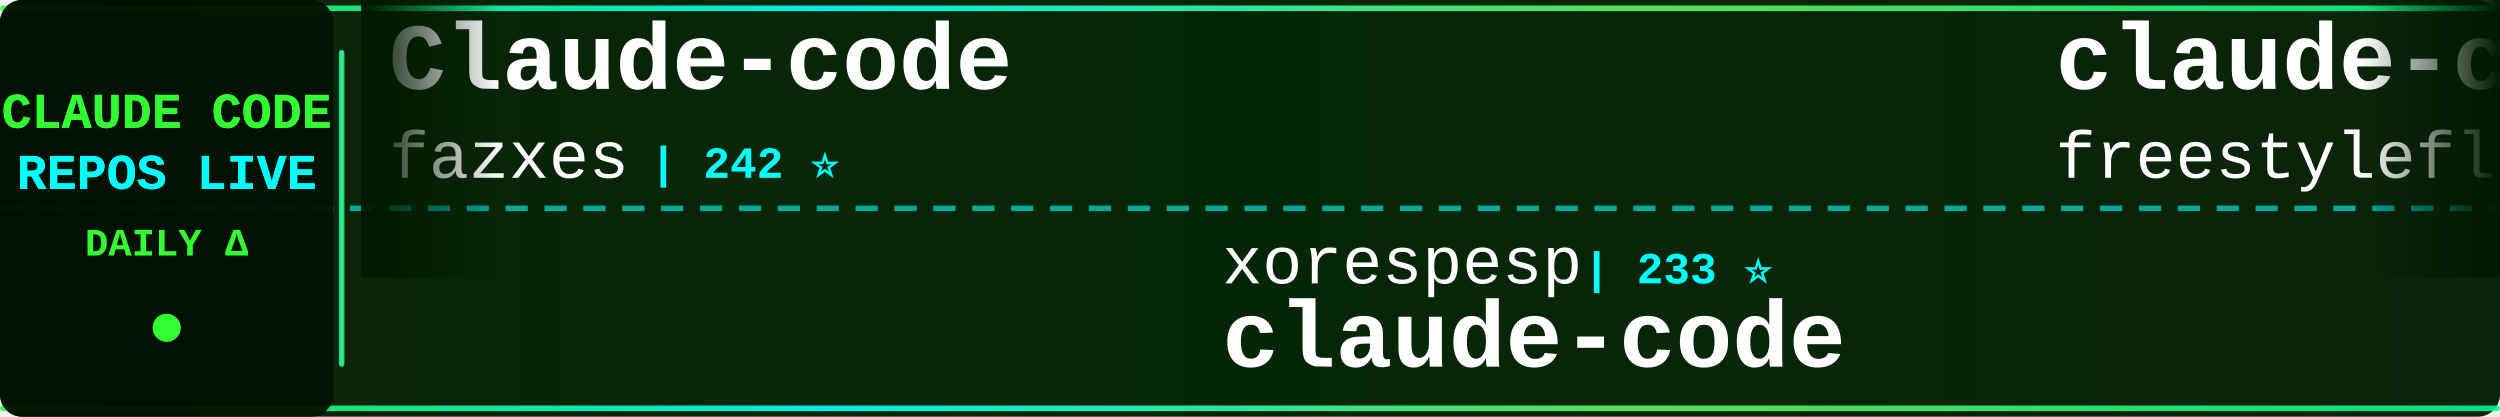
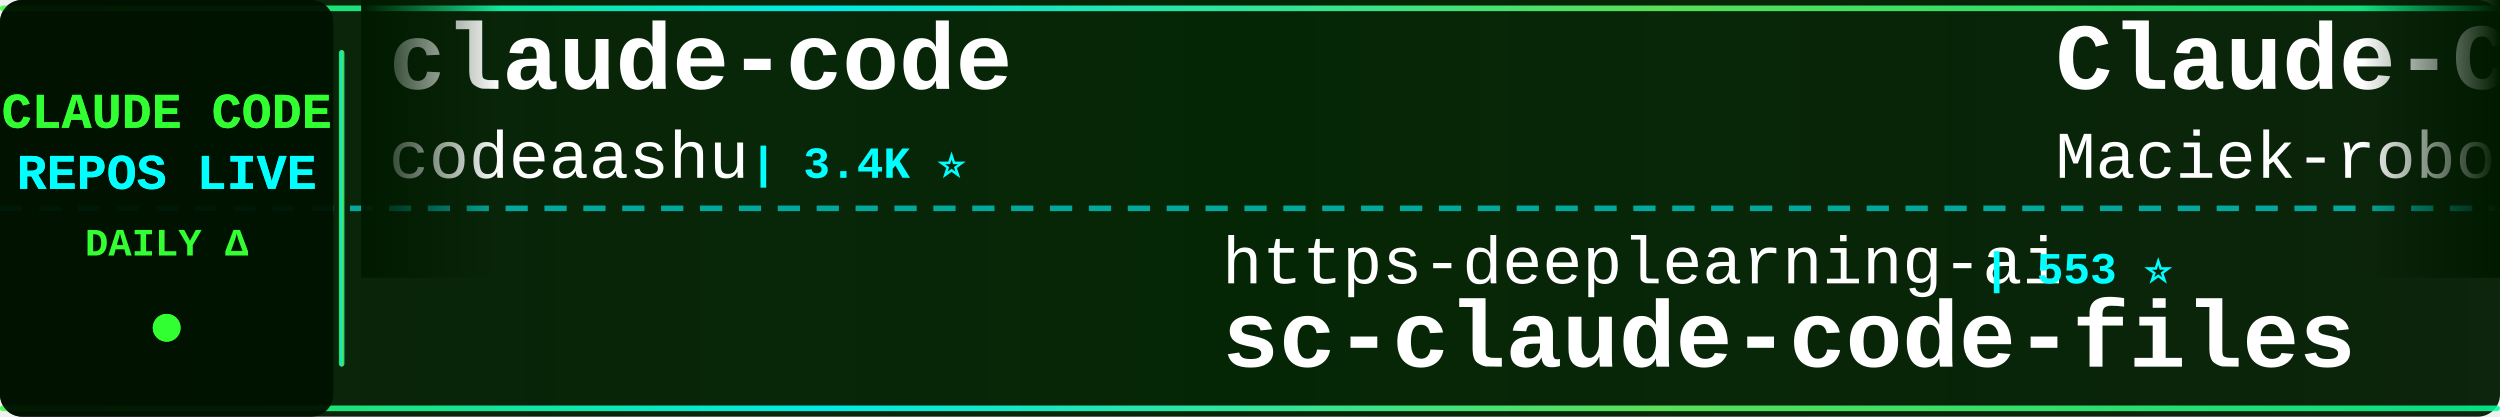
<svg xmlns="http://www.w3.org/2000/svg" width="900" height="150">
  <defs>
    <linearGradient id="tickerBg" x1="0%" y1="0%" x2="100%" y2="0%">
      <stop offset="0%" style="stop-color:#001a00;stop-opacity:0.95" />
      <stop offset="50%" style="stop-color:#002200;stop-opacity:0.98" />
      <stop offset="100%" style="stop-color:#001a00;stop-opacity:0.95" />
    </linearGradient>
    <linearGradient id="borderGrad" x1="0%" y1="0%" x2="100%" y2="0%">
      <stop offset="0%" style="stop-color:#33ff33;stop-opacity:0.85">
        <animate attributeName="stop-opacity" values="0.85;1;0.85" dur="2s" repeatCount="indefinite" />
      </stop>
      <stop offset="33%" style="stop-color:#00ffff;stop-opacity:0.9">
        <animate attributeName="stop-opacity" values="0.9;1;0.9" dur="2.2s" repeatCount="indefinite" />
      </stop>
      <stop offset="66%" style="stop-color:#66ff66;stop-opacity:0.85">
        <animate attributeName="stop-opacity" values="0.85;1;0.85" dur="1.8s" repeatCount="indefinite" />
      </stop>
      <stop offset="100%" style="stop-color:#00ff99;stop-opacity:0.85">
        <animate attributeName="stop-opacity" values="0.85;1;0.85" dur="2s" repeatCount="indefinite" />
      </stop>
    </linearGradient>
    <filter id="textGlow">
      <feGaussianBlur stdDeviation="0.1" result="coloredBlur" />
      <feMerge>
        <feMergeNode in="coloredBlur" />
        <feMergeNode in="SourceGraphic" />
      </feMerge>
    </filter>
    <filter id="metricGlow">
      <feGaussianBlur stdDeviation="0.2" result="coloredBlur" />
      <feMerge>
        <feMergeNode in="coloredBlur" />
        <feMergeNode in="SourceGraphic" />
      </feMerge>
    </filter>
    <linearGradient id="leftFade" x1="0%" y1="0%" x2="100%" y2="0%">
      <stop offset="0%" style="stop-color:#001a00;stop-opacity:1" />
      <stop offset="100%" style="stop-color:#001a00;stop-opacity:0" />
    </linearGradient>
    <linearGradient id="rightFade" x1="0%" y1="0%" x2="100%" y2="0%">
      <stop offset="0%" style="stop-color:#001a00;stop-opacity:0" />
      <stop offset="100%" style="stop-color:#001a00;stop-opacity:1" />
    </linearGradient>
  </defs>
  <rect width="900" height="150" fill="url(#tickerBg)" rx="8" />
  <rect x="0" y="2" width="900" height="2" fill="url(#borderGrad)" rx="1" />
  <rect x="0" y="146" width="900" height="2" fill="url(#borderGrad)" rx="1" />
  <line x1="0" y1="75" x2="900" y2="75" stroke="#00ffff" stroke-width="2" stroke-dasharray="8 6" opacity="0.6" />
  <rect x="0" y="0" width="120" height="150" fill="#001100" opacity="0.95" rx="8" />
  <text x="60" y="46" font-family="'Courier New', monospace" font-size="18" font-weight="bold" fill="#33ff33" text-anchor="middle" filter="url(#textGlow)">
    CLAUDE CODE
  </text>
  <text x="60" y="68" font-family="'Courier New', monospace" font-size="18" font-weight="bold" fill="#00ffff" text-anchor="middle" filter="url(#textGlow)">
    REPOS LIVE
  </text>
  <text x="60" y="92" font-family="'Courier New', monospace" font-size="14" font-weight="bold" fill="#33ff33" text-anchor="middle">
    DAILY Δ
  </text>
  <circle cx="60" cy="118" r="5" fill="#33ff33" filter="url(#metricGlow)">
    <animate attributeName="r" values="4;6;4" dur="1.5s" repeatCount="indefinite" />
    <animate attributeName="opacity" values="0.6;1;0.6" dur="1.5s" repeatCount="indefinite" />
  </circle>
  <rect x="122" y="18" width="2" height="114" fill="url(#borderGrad)" rx="1" />
  <clipPath id="tickerClip">
    <rect x="130" y="0" width="770" height="150" />
  </clipPath>
  <g clip-path="url(#tickerClip)">
    <g id="tickerItems">
      <animateTransform attributeName="transform" attributeType="XML" type="translate" from="0 0" to="-3000 0" dur="54s" repeatCount="indefinite" />
      <g transform="translate(0, 0)">
-         <text x="140" y="32" font-family="'Courier New', monospace" font-size="34" font-weight="bold" fill="#ffffff">Claude-code</text>
-         <text x="140" y="64" font-family="'Courier New', monospace" font-size="24" font-weight="normal" fill="#ffffff" opacity="1.0">fazxes</text>
-         <text x="234" y="64" font-family="'Courier New', monospace" font-size="16" font-weight="bold" fill="#00ffff"> | 242 ⭐</text>
+         <text x="140" y="32" font-family="'Courier New', monospace" font-size="34" font-weight="bold" fill="#ffffff">claude-code</text>
+         <text x="140" y="64" font-family="'Courier New', monospace" font-size="24" font-weight="normal" fill="#ffffff" opacity="1.0">codeaashu</text>
+         <text x="270" y="64" font-family="'Courier New', monospace" font-size="16" font-weight="bold" fill="#00ffff"> | 3.4K ⭐</text>
      </g>
      <g transform="translate(300, 0)">
-         <text x="140" y="102" font-family="'Courier New', monospace" font-size="24" font-weight="normal" fill="#ffffff" opacity="1.0">xorespesp</text>
-         <text x="270" y="102" font-family="'Courier New', monospace" font-size="16" font-weight="bold" fill="#00ffff"> | 233 ⭐</text>
-         <text x="140" y="132" font-family="'Courier New', monospace" font-size="34" font-weight="bold" fill="#ffffff">claude-code</text>
+         <text x="140" y="102" font-family="'Courier New', monospace" font-size="24" font-weight="normal" fill="#ffffff" opacity="1.0">https-deeplearning-ai</text>
+         <text x="414" y="102" font-family="'Courier New', monospace" font-size="16" font-weight="bold" fill="#00ffff"> | 553 ⭐</text>
+         <text x="140" y="132" font-family="'Courier New', monospace" font-size="34" font-weight="bold" fill="#ffffff">sc-claude-code-files</text>
      </g>
      <g transform="translate(600, 0)">
+         <text x="140" y="32" font-family="'Courier New', monospace" font-size="34" font-weight="bold" fill="#ffffff">Claude-Code-Usage-Monito...</text>
+         <text x="140" y="64" font-family="'Courier New', monospace" font-size="24" font-weight="normal" fill="#ffffff" opacity="1.0">Maciek-roboblog</text>
+         <text x="342" y="64" font-family="'Courier New', monospace" font-size="16" font-weight="bold" fill="#00ffff"> | 8.7K ⭐</text>
+       </g>
+       <g transform="translate(900, 0)">
+         <text x="140" y="102" font-family="'Courier New', monospace" font-size="24" font-weight="normal" fill="#ffffff" opacity="1.0">anthropics</text>
+         <text x="282" y="102" font-family="'Courier New', monospace" font-size="16" font-weight="bold" fill="#00ffff"> | 988 ⭐</text>
+         <text x="140" y="132" font-family="'Courier New', monospace" font-size="34" font-weight="bold" fill="#ffffff">claude-code-base-action</text>
+       </g>
+       <g transform="translate(1200, 0)">
+         <text x="140" y="32" font-family="'Courier New', monospace" font-size="34" font-weight="bold" fill="#ffffff">claude-code-sourcemap</text>
+         <text x="140" y="64" font-family="'Courier New', monospace" font-size="24" font-weight="normal" fill="#ffffff" opacity="1.0">ChinaSiro</text>
+         <text x="270" y="64" font-family="'Courier New', monospace" font-size="16" font-weight="bold" fill="#00ffff"> | 9.7K ⭐</text>
+       </g>
+       <g transform="translate(1500, 0)">
+         <text x="140" y="102" font-family="'Courier New', monospace" font-size="24" font-weight="normal" fill="#ffffff" opacity="1.0">Alishahryar1</text>
+         <text x="306" y="102" font-family="'Courier New', monospace" font-size="16" font-weight="bold" fill="#00ffff"> | 55.8K ⭐ +14</text>
+         <text x="140" y="132" font-family="'Courier New', monospace" font-size="34" font-weight="bold" fill="#ffffff">free-claude-code</text>
+       </g>
+       <g transform="translate(1800, 0)">
        <text x="140" y="32" font-family="'Courier New', monospace" font-size="34" font-weight="bold" fill="#ffffff">claude-code</text>
        <text x="140" y="64" font-family="'Courier New', monospace" font-size="24" font-weight="normal" fill="#ffffff" opacity="1.0">freestylefly</text>
        <text x="306" y="64" font-family="'Courier New', monospace" font-size="16" font-weight="bold" fill="#00ffff"> | 130 ⭐</text>
      </g>
-       <g transform="translate(900, 0)">
-         <text x="140" y="102" font-family="'Courier New', monospace" font-size="24" font-weight="normal" fill="#ffffff" opacity="1.0">AprilNEA</text>
-         <text x="258" y="102" font-family="'Courier New', monospace" font-size="16" font-weight="bold" fill="#00ffff"> | 391 ⭐</text>
-         <text x="140" y="132" font-family="'Courier New', monospace" font-size="34" font-weight="bold" fill="#ffffff">claude-code-source</text>
-       </g>
-       <g transform="translate(1200, 0)">
-         <text x="140" y="32" font-family="'Courier New', monospace" font-size="34" font-weight="bold" fill="#ffffff">skills</text>
-         <text x="140" y="64" font-family="'Courier New', monospace" font-size="24" font-weight="normal" fill="#ffffff" opacity="1.0">anthropics</text>
-         <text x="282" y="64" font-family="'Courier New', monospace" font-size="16" font-weight="bold" fill="#00ffff"> | 177.8K ⭐ +29</text>
-       </g>
-       <g transform="translate(1500, 0)">
-         <text x="140" y="102" font-family="'Courier New', monospace" font-size="24" font-weight="normal" fill="#ffffff" opacity="1.0">pedrohcgs</text>
-         <text x="270" y="102" font-family="'Courier New', monospace" font-size="16" font-weight="bold" fill="#00ffff"> | 1.6K ⭐</text>
-         <text x="140" y="132" font-family="'Courier New', monospace" font-size="34" font-weight="bold" fill="#ffffff">claude-code-my-workflow</text>
-       </g>
-       <g transform="translate(1800, 0)">
-         <text x="140" y="32" font-family="'Courier New', monospace" font-size="34" font-weight="bold" fill="#ffffff">Claude-Code</text>
-         <text x="140" y="64" font-family="'Courier New', monospace" font-size="24" font-weight="normal" fill="#ffffff" opacity="1.0">OrcaWhisper</text>
-         <text x="294" y="64" font-family="'Courier New', monospace" font-size="16" font-weight="bold" fill="#00ffff"> | 101 ⭐</text>
-       </g>
      <g transform="translate(2100, 0)">
-         <text x="140" y="102" font-family="'Courier New', monospace" font-size="24" font-weight="normal" fill="#ffffff" opacity="1.0">Donchitos</text>
-         <text x="270" y="102" font-family="'Courier New', monospace" font-size="16" font-weight="bold" fill="#00ffff"> | 25.4K ⭐ +6</text>
-         <text x="140" y="132" font-family="'Courier New', monospace" font-size="34" font-weight="bold" fill="#ffffff">Claude-Code-Game-Studios</text>
+         <text x="140" y="102" font-family="'Courier New', monospace" font-size="24" font-weight="normal" fill="#ffffff" opacity="1.0">alejandrobalderas</text>
+         <text x="366" y="102" font-family="'Courier New', monospace" font-size="16" font-weight="bold" fill="#00ffff"> | 2.9K ⭐ +9</text>
+         <text x="140" y="132" font-family="'Courier New', monospace" font-size="34" font-weight="bold" fill="#ffffff">claude-code-from-source</text>
      </g>
      <g transform="translate(2400, 0)">
+         <text x="140" y="32" font-family="'Courier New', monospace" font-size="34" font-weight="bold" fill="#ffffff">Claude-Code-Game-Studios</text>
+         <text x="140" y="64" font-family="'Courier New', monospace" font-size="24" font-weight="normal" fill="#ffffff" opacity="1.0">Donchitos</text>
+         <text x="270" y="64" font-family="'Courier New', monospace" font-size="16" font-weight="bold" fill="#00ffff"> | 25.4K ⭐ +5</text>
+       </g>
+       <g transform="translate(2700, 0)">
+         <text x="140" y="102" font-family="'Courier New', monospace" font-size="24" font-weight="normal" fill="#ffffff" opacity="1.0">ccplugins</text>
+         <text x="270" y="102" font-family="'Courier New', monospace" font-size="16" font-weight="bold" fill="#00ffff"> | 952 ⭐</text>
+         <text x="140" y="132" font-family="'Courier New', monospace" font-size="34" font-weight="bold" fill="#ffffff">awesome-claude-code-plug...</text>
+       </g>
+       <g transform="translate(3000, 0)">
+         <text x="140" y="32" font-family="'Courier New', monospace" font-size="34" font-weight="bold" fill="#ffffff">claude-code</text>
+         <text x="140" y="64" font-family="'Courier New', monospace" font-size="24" font-weight="normal" fill="#ffffff" opacity="1.0">codeaashu</text>
+         <text x="270" y="64" font-family="'Courier New', monospace" font-size="16" font-weight="bold" fill="#00ffff"> | 3.4K ⭐</text>
+       </g>
+       <g transform="translate(3300, 0)">
+         <text x="140" y="102" font-family="'Courier New', monospace" font-size="24" font-weight="normal" fill="#ffffff" opacity="1.0">https-deeplearning-ai</text>
+         <text x="414" y="102" font-family="'Courier New', monospace" font-size="16" font-weight="bold" fill="#00ffff"> | 553 ⭐</text>
+         <text x="140" y="132" font-family="'Courier New', monospace" font-size="34" font-weight="bold" fill="#ffffff">sc-claude-code-files</text>
+       </g>
+       <g transform="translate(3600, 0)">
        <text x="140" y="32" font-family="'Courier New', monospace" font-size="34" font-weight="bold" fill="#ffffff">Claude-Code-Usage-Monito...</text>
        <text x="140" y="64" font-family="'Courier New', monospace" font-size="24" font-weight="normal" fill="#ffffff" opacity="1.0">Maciek-roboblog</text>
-         <text x="342" y="64" font-family="'Courier New', monospace" font-size="16" font-weight="bold" fill="#00ffff"> | 8.7K ⭐ +1</text>
-       </g>
-       <g transform="translate(2700, 0)">
-         <text x="140" y="102" font-family="'Courier New', monospace" font-size="24" font-weight="normal" fill="#ffffff" opacity="1.0">diet103</text>
-         <text x="246" y="102" font-family="'Courier New', monospace" font-size="16" font-weight="bold" fill="#00ffff"> | 10.0K ⭐ +1</text>
-         <text x="140" y="132" font-family="'Courier New', monospace" font-size="34" font-weight="bold" fill="#ffffff">claude-code-infrastructu...</text>
-       </g>
-       <g transform="translate(3000, 0)">
-         <text x="140" y="32" font-family="'Courier New', monospace" font-size="34" font-weight="bold" fill="#ffffff">Claude-code</text>
-         <text x="140" y="64" font-family="'Courier New', monospace" font-size="24" font-weight="normal" fill="#ffffff" opacity="1.0">fazxes</text>
-         <text x="234" y="64" font-family="'Courier New', monospace" font-size="16" font-weight="bold" fill="#00ffff"> | 242 ⭐</text>
-       </g>
-       <g transform="translate(3300, 0)">
-         <text x="140" y="102" font-family="'Courier New', monospace" font-size="24" font-weight="normal" fill="#ffffff" opacity="1.0">xorespesp</text>
-         <text x="270" y="102" font-family="'Courier New', monospace" font-size="16" font-weight="bold" fill="#00ffff"> | 233 ⭐</text>
-         <text x="140" y="132" font-family="'Courier New', monospace" font-size="34" font-weight="bold" fill="#ffffff">claude-code</text>
-       </g>
-       <g transform="translate(3600, 0)">
-         <text x="140" y="32" font-family="'Courier New', monospace" font-size="34" font-weight="bold" fill="#ffffff">claude-code</text>
-         <text x="140" y="64" font-family="'Courier New', monospace" font-size="24" font-weight="normal" fill="#ffffff" opacity="1.0">freestylefly</text>
-         <text x="306" y="64" font-family="'Courier New', monospace" font-size="16" font-weight="bold" fill="#00ffff"> | 130 ⭐</text>
+         <text x="342" y="64" font-family="'Courier New', monospace" font-size="16" font-weight="bold" fill="#00ffff"> | 8.7K ⭐</text>
      </g>
      <g transform="translate(3900, 0)">
-         <text x="140" y="102" font-family="'Courier New', monospace" font-size="24" font-weight="normal" fill="#ffffff" opacity="1.0">AprilNEA</text>
-         <text x="258" y="102" font-family="'Courier New', monospace" font-size="16" font-weight="bold" fill="#00ffff"> | 391 ⭐</text>
-         <text x="140" y="132" font-family="'Courier New', monospace" font-size="34" font-weight="bold" fill="#ffffff">claude-code-source</text>
+         <text x="140" y="102" font-family="'Courier New', monospace" font-size="24" font-weight="normal" fill="#ffffff" opacity="1.0">anthropics</text>
+         <text x="282" y="102" font-family="'Courier New', monospace" font-size="16" font-weight="bold" fill="#00ffff"> | 988 ⭐</text>
+         <text x="140" y="132" font-family="'Courier New', monospace" font-size="34" font-weight="bold" fill="#ffffff">claude-code-base-action</text>
      </g>
    </g>
  </g>
  <rect x="130" y="0" width="50" height="100" fill="url(#leftFade)" />
  <rect x="850" y="0" width="50" height="100" fill="url(#rightFade)" />
</svg>
